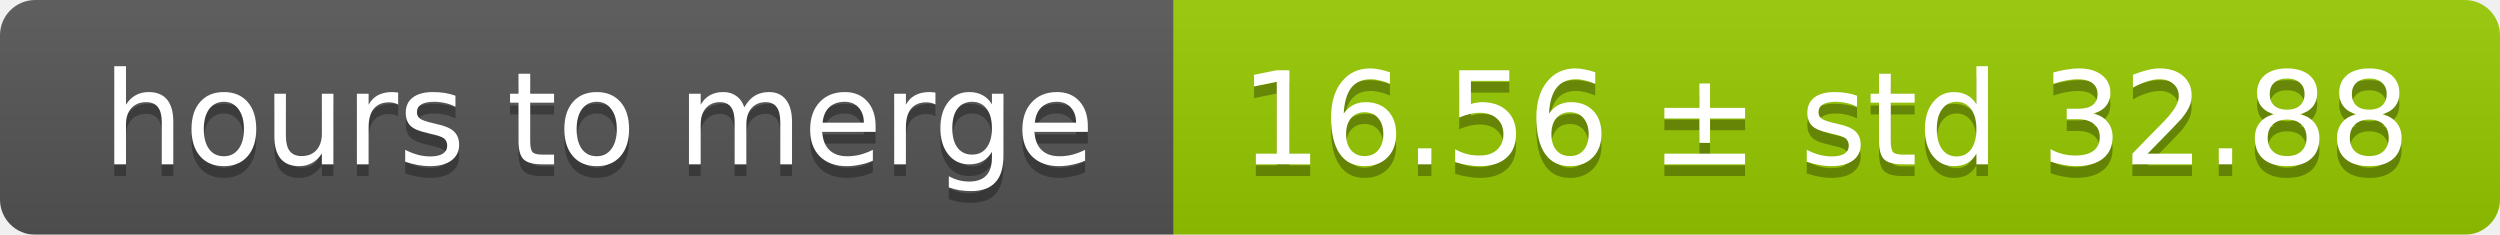
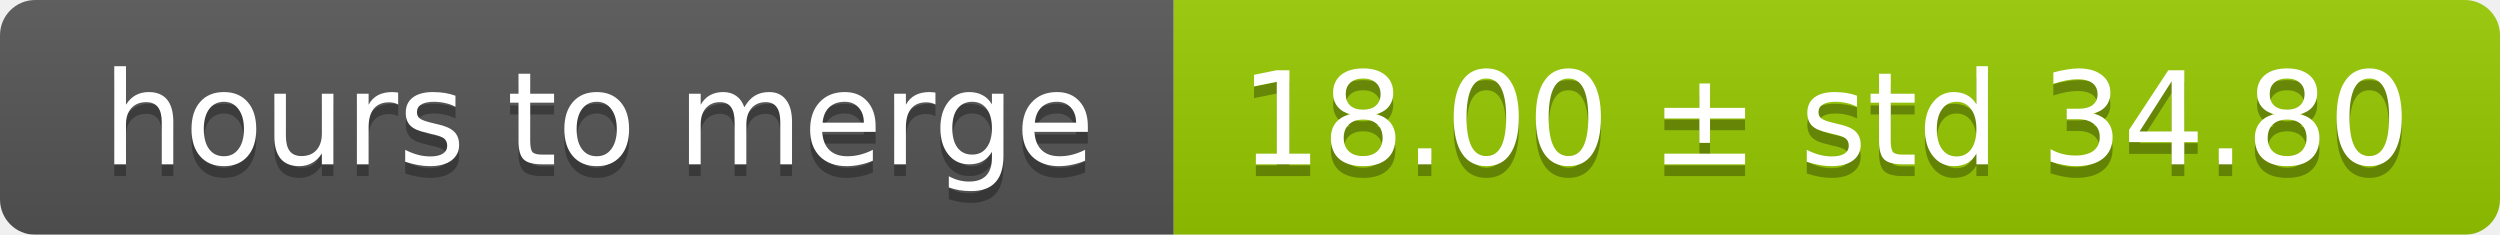
<svg xmlns="http://www.w3.org/2000/svg" width="213" height="20">
  <linearGradient id="smooth" x2="0" y2="100%">
    <stop offset="0" stop-color="#bbb" stop-opacity=".1" />
    <stop offset="1" stop-opacity=".1" />
  </linearGradient>
  <mask id="round">
    <rect width="213" height="20" rx="3" fill="#fff" />
  </mask>
  <g mask="url(#round)">
    <rect width="100" height="20" fill="#555" />
    <rect x="100" width="113" height="20" fill="#97ca00" />
    <rect width="213" height="20" fill="url(#smooth)" />
  </g>
  <g fill="#fff" text-anchor="middle" font-family="DejaVu Sans,Verdana,Geneva,sans-serif" font-size="11">
    <text x="51" y="15" fill="#010101" fill-opacity=".3">hours to merge</text>
    <text x="51" y="14">hours to merge</text>
-     <text x="155.5" y="15" fill="#010101" fill-opacity=".3">16.56 ± std 32.88</text>
-     <text x="155.5" y="14">16.56 ± std 32.88</text>
+     <text x="155.5" y="15" fill="#010101" fill-opacity=".3">18.00 ± std 34.80</text>
+     <text x="155.5" y="14">18.00 ± std 34.80</text>
  </g>
</svg>
